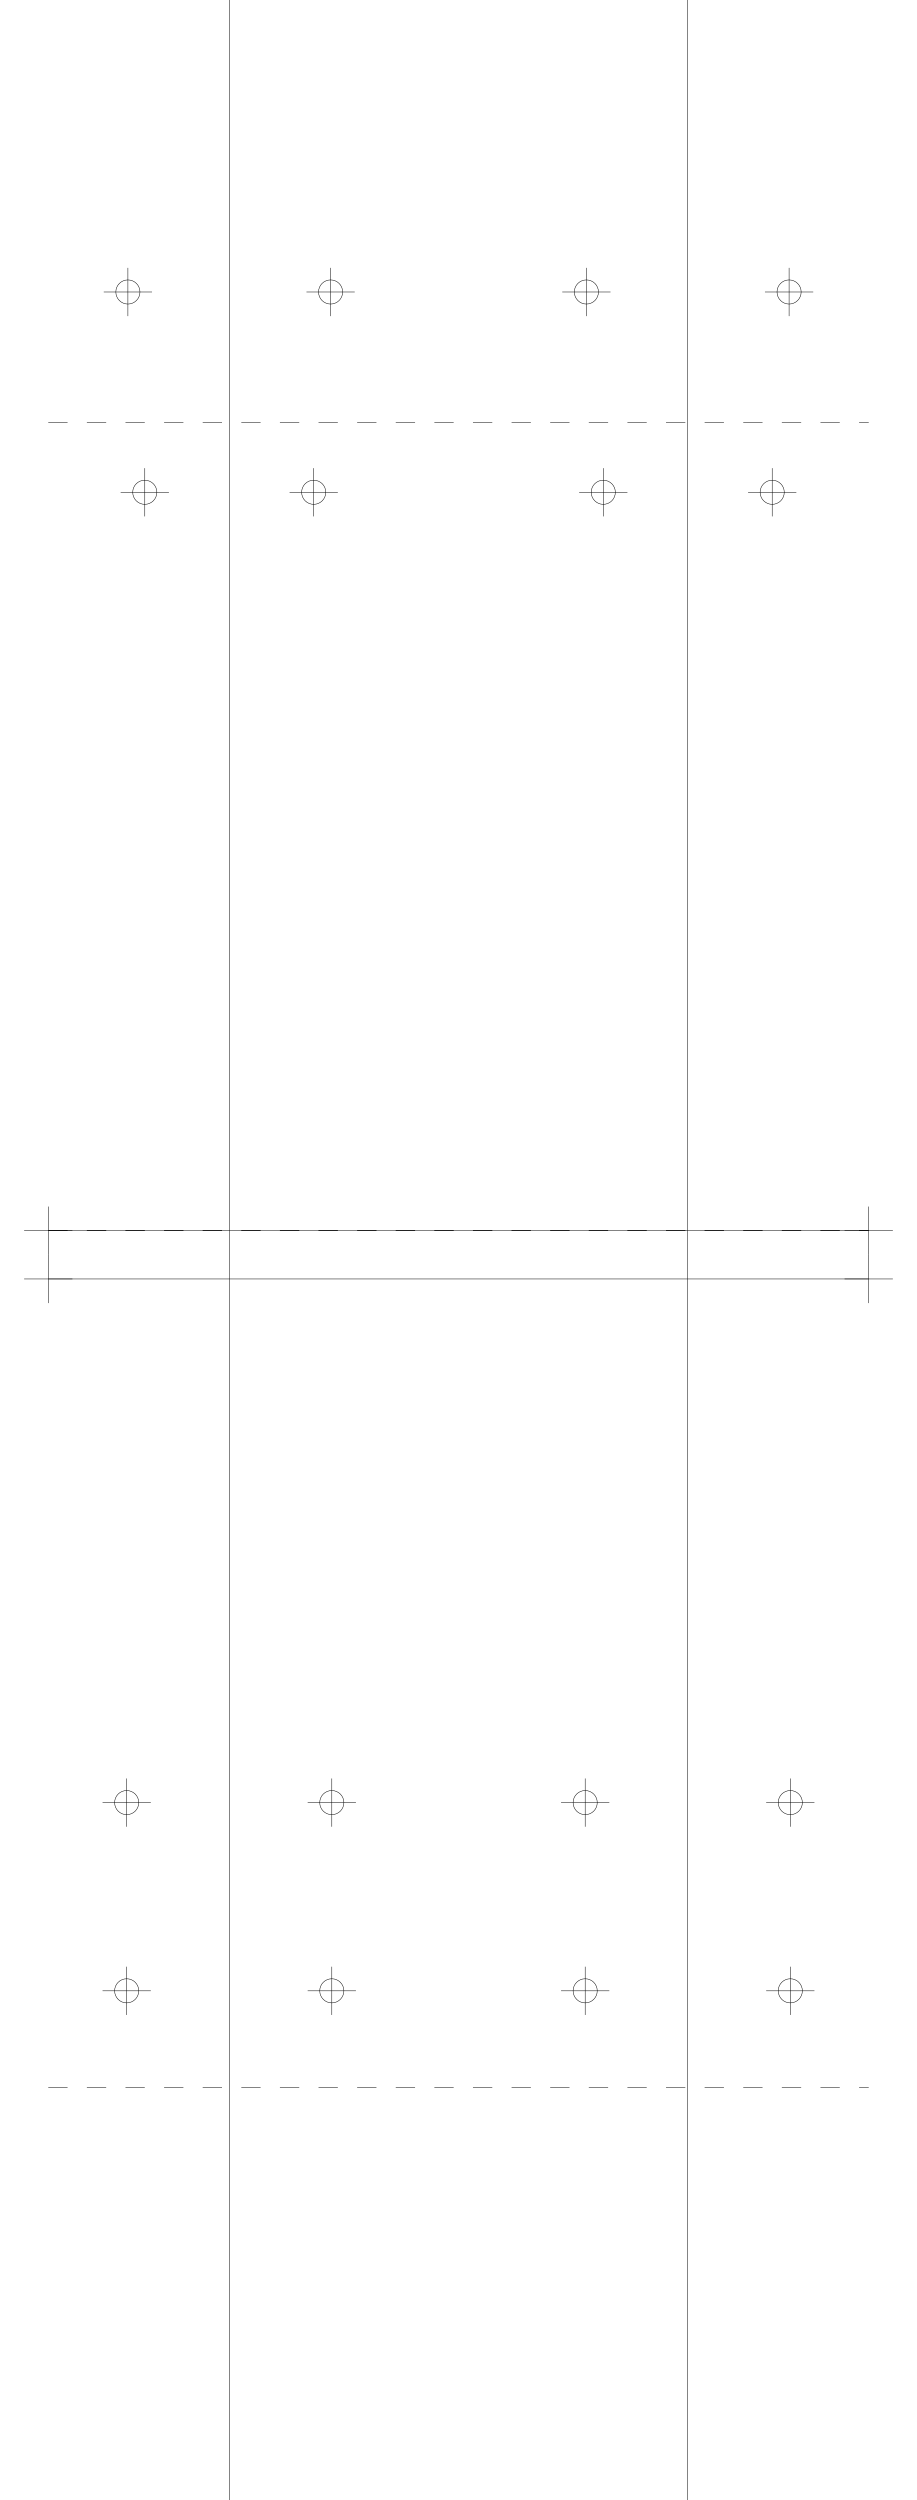
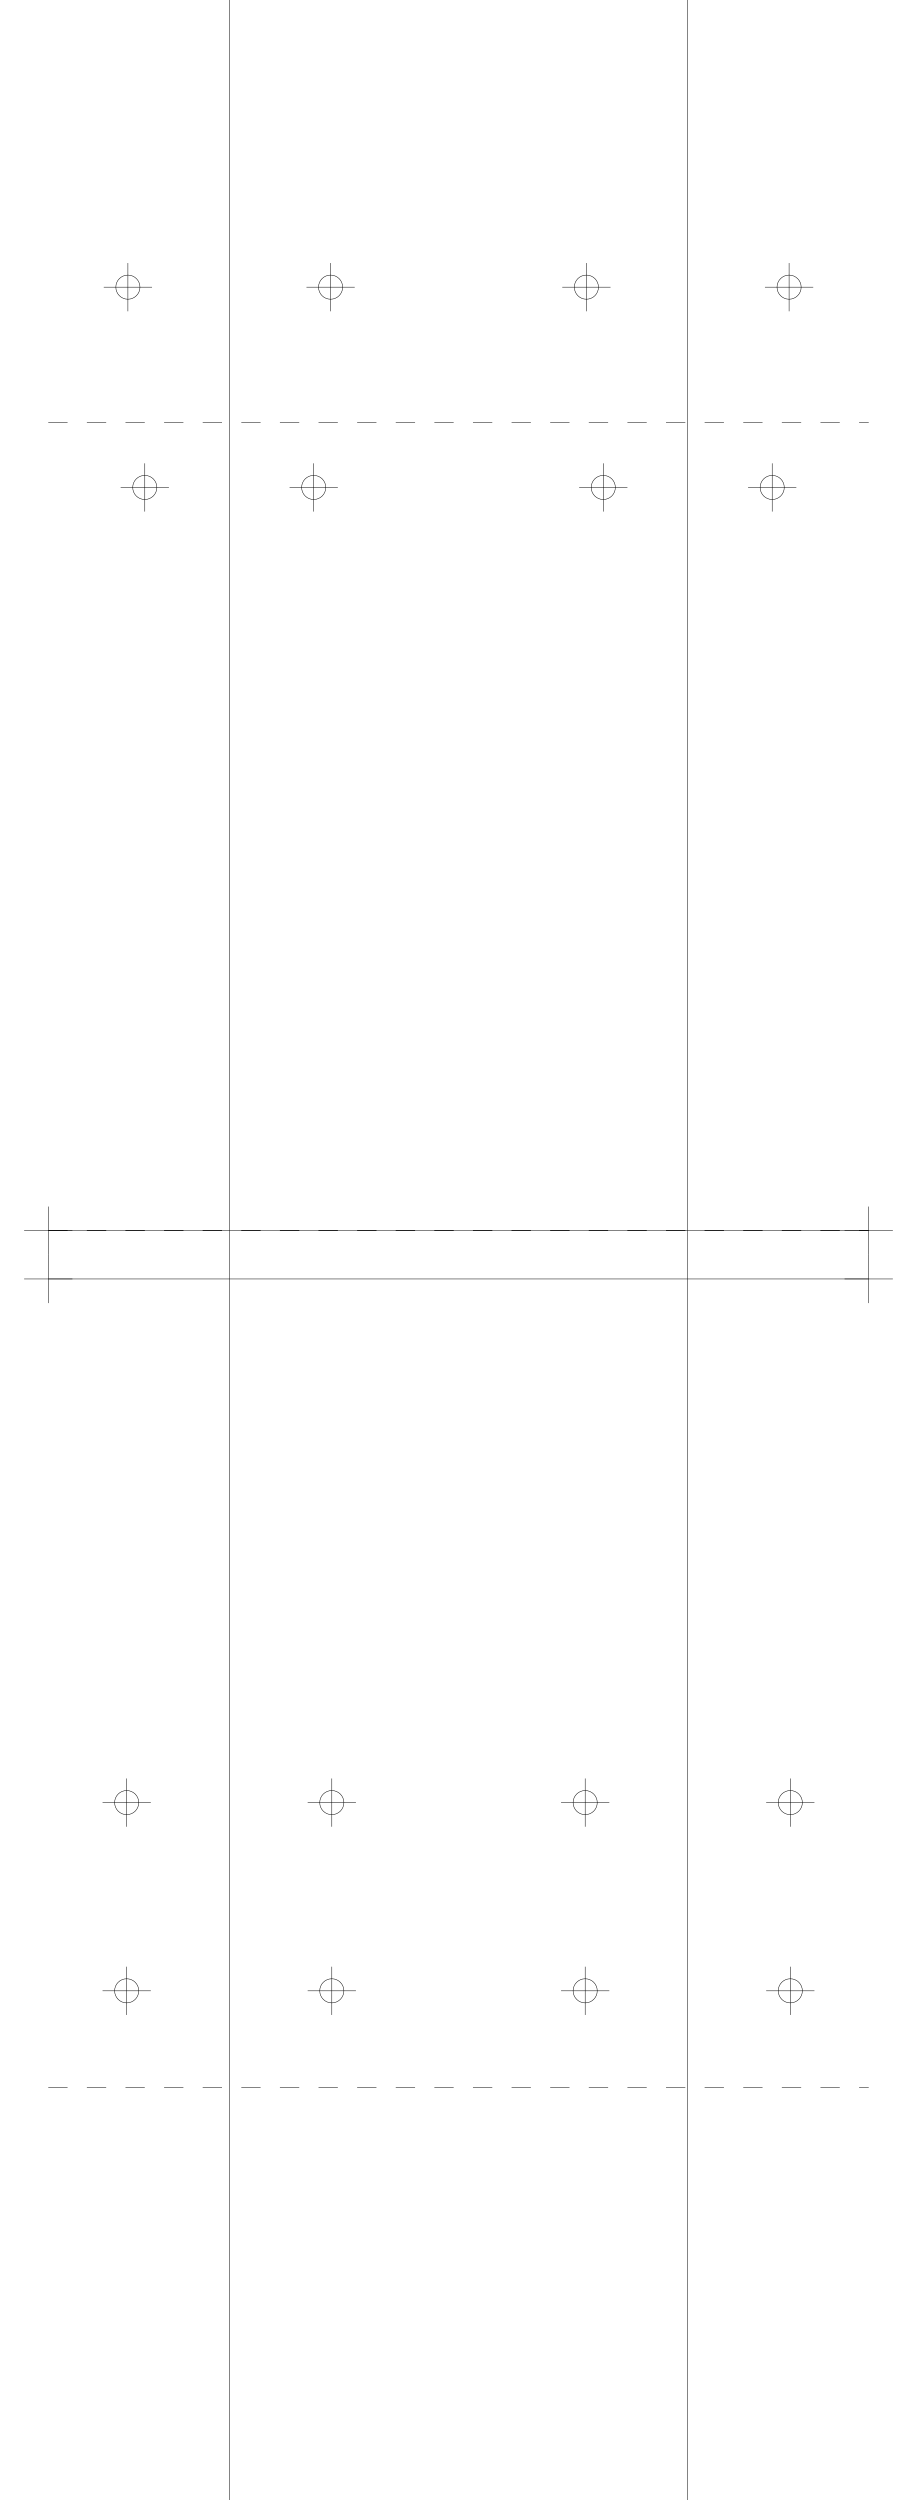
<svg xmlns="http://www.w3.org/2000/svg" version="1.2" width="190.0mm" height="518.0mm" viewBox="0 0 190.0 518.0">
  <line x1="47.5" y1="0.0" x2="47.5" y2="518.0" stroke="black" stroke-width="0.1" />
  <line x1="142.5" y1="0.0" x2="142.5" y2="518.0" stroke="black" stroke-width="0.1" />
  <line x1="10.0" y1="255.0" x2="180.0" y2="255.0" stroke="black" stroke-width="0.1" />
  <line x1="5.0" y1="255.0" x2="15.0" y2="255.0" stroke="black" stroke-width="0.1" />
  <line x1="10.0" y1="250.0" x2="10.0" y2="260.0" stroke="black" stroke-width="0.1" />
  <line x1="175.0" y1="255.0" x2="185.0" y2="255.0" stroke="black" stroke-width="0.1" />
  <line x1="180.0" y1="250.0" x2="180.0" y2="260.0" stroke="black" stroke-width="0.1" />
  <line x1="10.0" y1="265.0" x2="180.0" y2="265.0" stroke="black" stroke-width="0.1" />
  <line x1="5.0" y1="265.0" x2="15.0" y2="265.0" stroke="black" stroke-width="0.1" />
  <line x1="10.0" y1="260.0" x2="10.0" y2="270.0" stroke="black" stroke-width="0.1" />
  <line x1="175.0" y1="265.0" x2="185.0" y2="265.0" stroke="black" stroke-width="0.1" />
  <line x1="180.0" y1="260.0" x2="180.0" y2="270.0" stroke="black" stroke-width="0.1" />
  <line x1="10.0" y1="255.0" x2="180.0" y2="255.0" stroke="black" stroke-width="0.1" stroke-dasharray="4 4" />
  <line x1="10.0" y1="87.5" x2="180.0" y2="87.5" stroke="black" stroke-width="0.1" stroke-dasharray="4 4" />
-   <circle cx="65.0" cy="102.0" r="2.5" fill="none" stroke="black" stroke-width="0.1" />
-   <line x1="60.0" y1="102.0" x2="70.0" y2="102.0" stroke="black" stroke-width="0.1" />
-   <line x1="65.0" y1="97.0" x2="65.0" y2="107.0" stroke="black" stroke-width="0.1" />
-   <circle cx="160.0" cy="102.0" r="2.5" fill="none" stroke="black" stroke-width="0.1" />
-   <line x1="155.0" y1="102.0" x2="165.0" y2="102.0" stroke="black" stroke-width="0.1" />
-   <line x1="160.0" y1="97.0" x2="160.0" y2="107.0" stroke="black" stroke-width="0.1" />
-   <circle cx="30.0" cy="102.0" r="2.5" fill="none" stroke="black" stroke-width="0.1" />
-   <line x1="25.0" y1="102.0" x2="35.0" y2="102.0" stroke="black" stroke-width="0.1" />
-   <line x1="30.0" y1="97.0" x2="30.0" y2="107.0" stroke="black" stroke-width="0.1" />
-   <circle cx="125.0" cy="102.0" r="2.5" fill="none" stroke="black" stroke-width="0.1" />
-   <line x1="120.0" y1="102.0" x2="130.0" y2="102.0" stroke="black" stroke-width="0.1" />
-   <line x1="125.0" y1="97.0" x2="125.0" y2="107.0" stroke="black" stroke-width="0.1" />
-   <circle cx="68.5" cy="60.5" r="2.5" fill="none" stroke="black" stroke-width="0.1" />
-   <line x1="63.5" y1="60.5" x2="73.5" y2="60.5" stroke="black" stroke-width="0.1" />
-   <line x1="68.5" y1="55.5" x2="68.5" y2="65.5" stroke="black" stroke-width="0.1" />
-   <circle cx="163.5" cy="60.5" r="2.5" fill="none" stroke="black" stroke-width="0.1" />
-   <line x1="158.5" y1="60.5" x2="168.5" y2="60.5" stroke="black" stroke-width="0.1" />
-   <line x1="163.5" y1="55.5" x2="163.5" y2="65.5" stroke="black" stroke-width="0.1" />
-   <circle cx="26.5" cy="60.5" r="2.5" fill="none" stroke="black" stroke-width="0.1" />
-   <line x1="21.5" y1="60.5" x2="31.5" y2="60.5" stroke="black" stroke-width="0.1" />
-   <line x1="26.5" y1="55.5" x2="26.5" y2="65.5" stroke="black" stroke-width="0.1" />
-   <circle cx="121.5" cy="60.5" r="2.5" fill="none" stroke="black" stroke-width="0.1" />
-   <line x1="116.5" y1="60.5" x2="126.5" y2="60.5" stroke="black" stroke-width="0.1" />
-   <line x1="121.5" y1="55.5" x2="121.5" y2="65.5" stroke="black" stroke-width="0.1" />
+   <circle cx="65.0" cy="101.0" r="2.5" fill="none" stroke="black" stroke-width="0.1" />
+   <line x1="60.0" y1="101.0" x2="70.0" y2="101.0" stroke="black" stroke-width="0.1" />
+   <line x1="65.0" y1="96.0" x2="65.0" y2="106.0" stroke="black" stroke-width="0.1" />
+   <circle cx="160.0" cy="101.0" r="2.5" fill="none" stroke="black" stroke-width="0.1" />
+   <line x1="155.0" y1="101.0" x2="165.0" y2="101.0" stroke="black" stroke-width="0.1" />
+   <line x1="160.0" y1="96.0" x2="160.0" y2="106.0" stroke="black" stroke-width="0.1" />
+   <circle cx="30.0" cy="101.0" r="2.5" fill="none" stroke="black" stroke-width="0.1" />
+   <line x1="25.0" y1="101.0" x2="35.0" y2="101.0" stroke="black" stroke-width="0.1" />
+   <line x1="30.0" y1="96.0" x2="30.0" y2="106.0" stroke="black" stroke-width="0.1" />
+   <circle cx="125.0" cy="101.0" r="2.5" fill="none" stroke="black" stroke-width="0.1" />
+   <line x1="120.0" y1="101.0" x2="130.0" y2="101.0" stroke="black" stroke-width="0.1" />
+   <line x1="125.0" y1="96.0" x2="125.0" y2="106.0" stroke="black" stroke-width="0.1" />
+   <circle cx="68.5" cy="59.5" r="2.5" fill="none" stroke="black" stroke-width="0.1" />
+   <line x1="63.5" y1="59.5" x2="73.5" y2="59.5" stroke="black" stroke-width="0.1" />
+   <line x1="68.5" y1="54.5" x2="68.5" y2="64.5" stroke="black" stroke-width="0.1" />
+   <circle cx="163.5" cy="59.5" r="2.5" fill="none" stroke="black" stroke-width="0.1" />
+   <line x1="158.5" y1="59.5" x2="168.5" y2="59.5" stroke="black" stroke-width="0.1" />
+   <line x1="163.5" y1="54.5" x2="163.5" y2="64.5" stroke="black" stroke-width="0.1" />
+   <circle cx="26.5" cy="59.5" r="2.5" fill="none" stroke="black" stroke-width="0.1" />
+   <line x1="21.5" y1="59.5" x2="31.5" y2="59.5" stroke="black" stroke-width="0.1" />
+   <line x1="26.5" y1="54.5" x2="26.5" y2="64.5" stroke="black" stroke-width="0.1" />
+   <circle cx="121.5" cy="59.5" r="2.5" fill="none" stroke="black" stroke-width="0.1" />
+   <line x1="116.5" y1="59.5" x2="126.5" y2="59.5" stroke="black" stroke-width="0.1" />
+   <line x1="121.5" y1="54.5" x2="121.5" y2="64.5" stroke="black" stroke-width="0.1" />
  <line x1="10.0" y1="255.0" x2="180.0" y2="255.0" stroke="black" stroke-width="0.1" stroke-dasharray="4 4" />
  <line x1="10.0" y1="432.5" x2="180.0" y2="432.5" stroke="black" stroke-width="0.1" stroke-dasharray="4 4" />
  <circle cx="68.75" cy="373.5" r="2.5" fill="none" stroke="black" stroke-width="0.1" />
  <line x1="63.75" y1="373.5" x2="73.75" y2="373.5" stroke="black" stroke-width="0.1" />
  <line x1="68.75" y1="368.5" x2="68.75" y2="378.5" stroke="black" stroke-width="0.1" />
  <circle cx="163.75" cy="373.5" r="2.5" fill="none" stroke="black" stroke-width="0.1" />
  <line x1="158.75" y1="373.5" x2="168.75" y2="373.5" stroke="black" stroke-width="0.1" />
  <line x1="163.75" y1="368.5" x2="163.75" y2="378.5" stroke="black" stroke-width="0.1" />
  <circle cx="26.25" cy="373.5" r="2.5" fill="none" stroke="black" stroke-width="0.1" />
  <line x1="21.25" y1="373.5" x2="31.25" y2="373.5" stroke="black" stroke-width="0.1" />
  <line x1="26.25" y1="368.5" x2="26.25" y2="378.5" stroke="black" stroke-width="0.1" />
  <circle cx="121.25" cy="373.5" r="2.5" fill="none" stroke="black" stroke-width="0.1" />
  <line x1="116.25" y1="373.5" x2="126.25" y2="373.5" stroke="black" stroke-width="0.1" />
  <line x1="121.25" y1="368.5" x2="121.25" y2="378.5" stroke="black" stroke-width="0.1" />
  <circle cx="68.75" cy="412.5" r="2.5" fill="none" stroke="black" stroke-width="0.1" />
  <line x1="63.75" y1="412.5" x2="73.75" y2="412.5" stroke="black" stroke-width="0.1" />
  <line x1="68.75" y1="407.5" x2="68.75" y2="417.5" stroke="black" stroke-width="0.1" />
  <circle cx="163.75" cy="412.5" r="2.5" fill="none" stroke="black" stroke-width="0.1" />
  <line x1="158.75" y1="412.5" x2="168.75" y2="412.5" stroke="black" stroke-width="0.1" />
  <line x1="163.75" y1="407.5" x2="163.75" y2="417.5" stroke="black" stroke-width="0.1" />
  <circle cx="26.25" cy="412.5" r="2.5" fill="none" stroke="black" stroke-width="0.1" />
  <line x1="21.25" y1="412.5" x2="31.25" y2="412.5" stroke="black" stroke-width="0.1" />
  <line x1="26.25" y1="407.5" x2="26.25" y2="417.5" stroke="black" stroke-width="0.1" />
  <circle cx="121.25" cy="412.5" r="2.5" fill="none" stroke="black" stroke-width="0.1" />
  <line x1="116.25" y1="412.5" x2="126.25" y2="412.5" stroke="black" stroke-width="0.1" />
  <line x1="121.25" y1="407.5" x2="121.25" y2="417.5" stroke="black" stroke-width="0.1" />
</svg>
